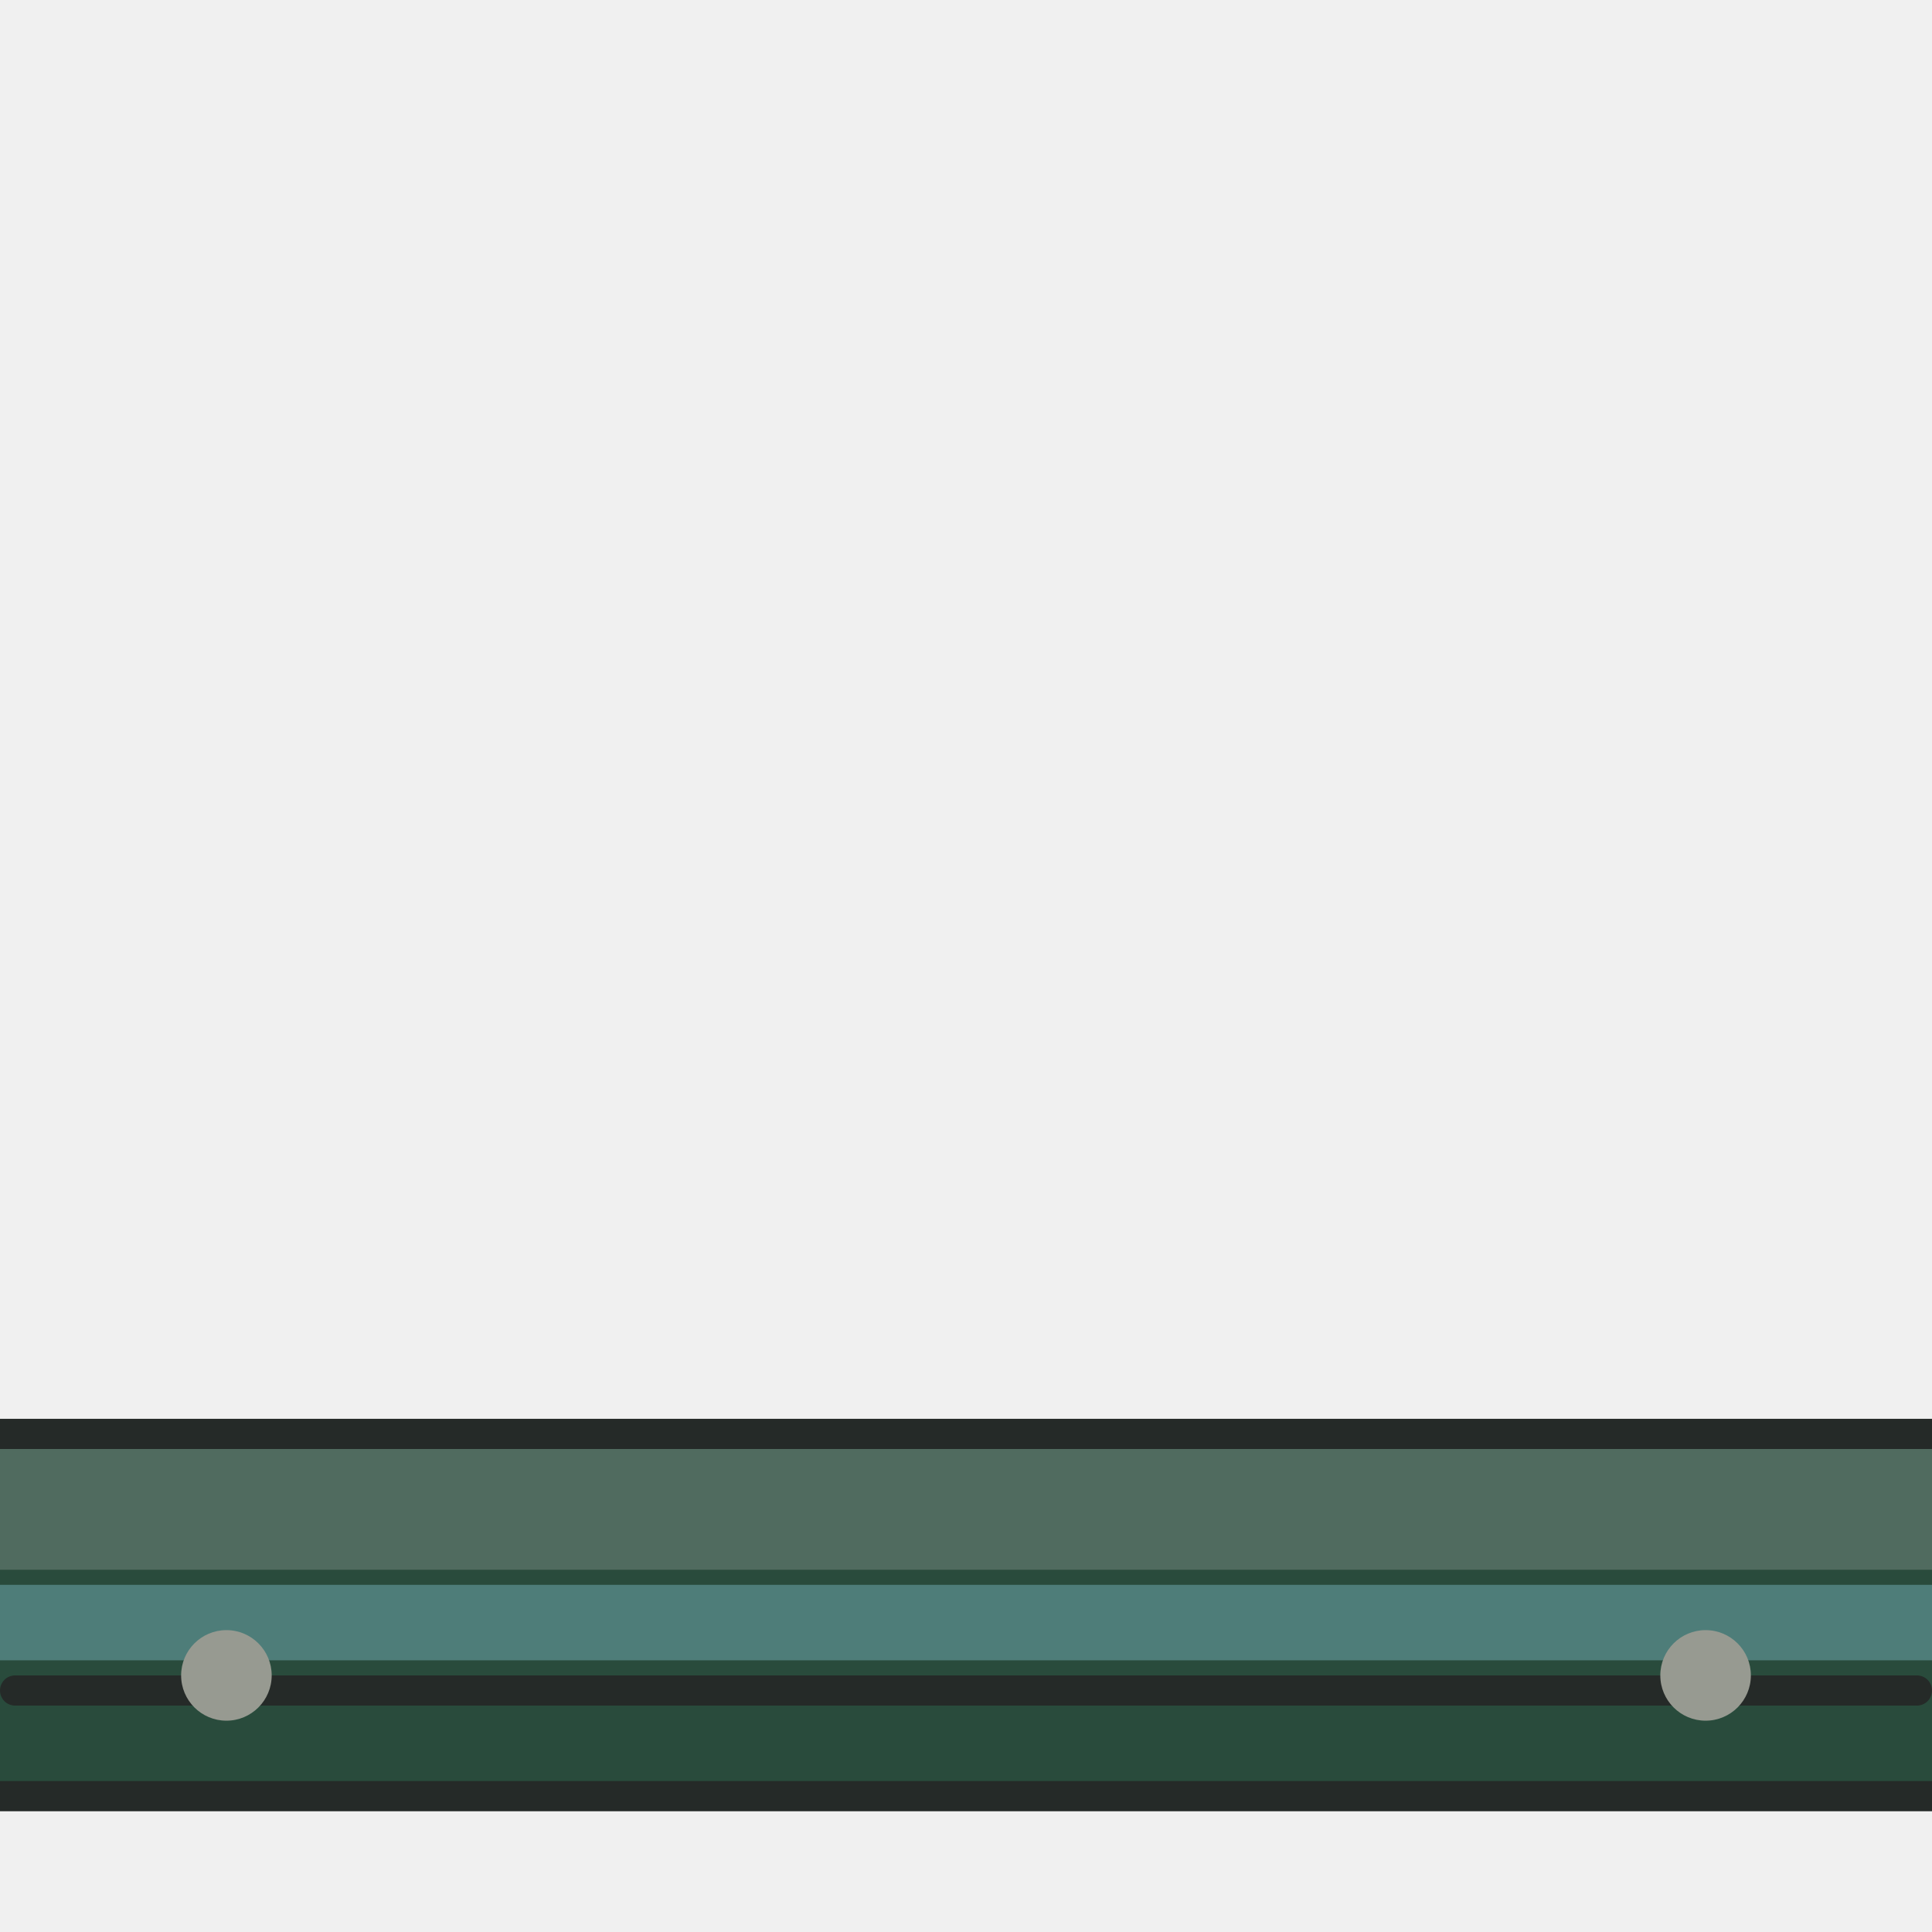
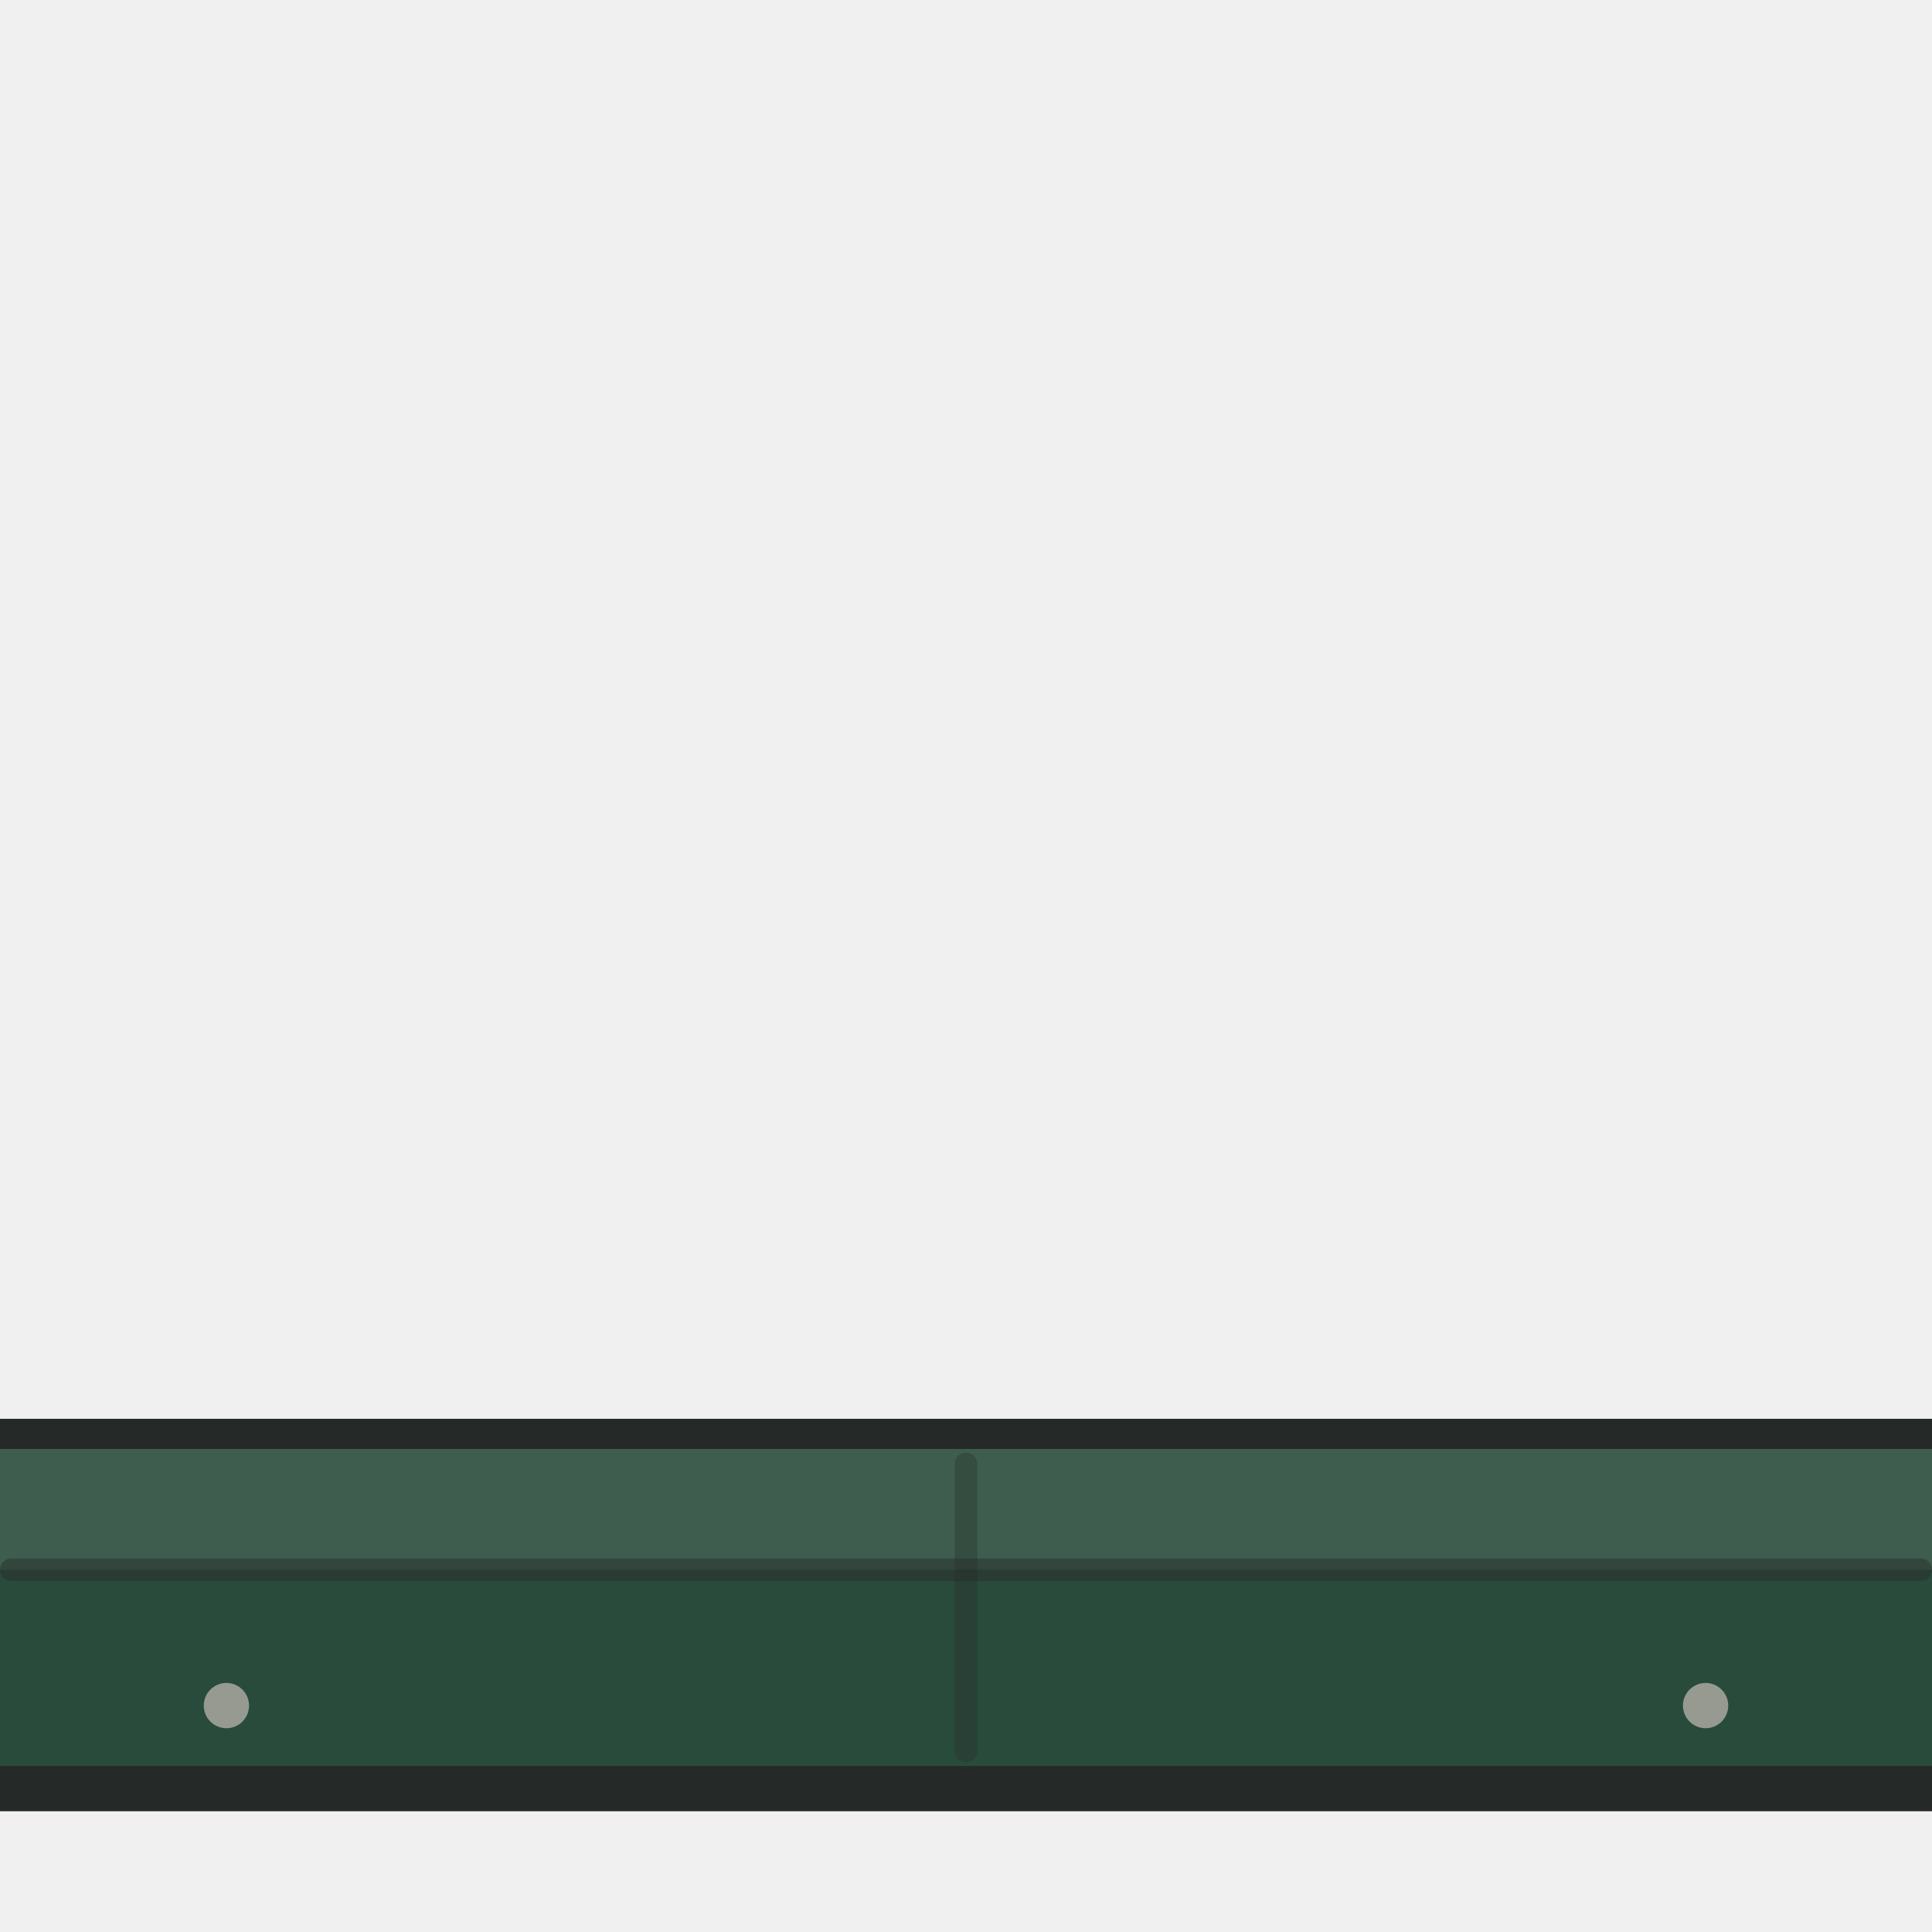
- <svg xmlns="http://www.w3.org/2000/svg" viewBox="0 0 128 128">
+ <svg xmlns="http://www.w3.org/2000/svg" viewBox="0 0 128 128" width="128" height="128">
  <g id="detail/base">
-     <path id="base-outline" fill="#252A28" d="M0 94h128v26H0Z" />
-     <path id="base-material" fill="#294B3C" d="M0 96h128v22H0Z" />
-     <path id="cap-light" fill="#FFFFFF" opacity="0.18" d="M0 96h128v8H0Z" />
-     <path id="cap-accent" fill="#4E7D79" d="M0 105h128v5H0Z" />
-     <path id="service-seam" fill="none" stroke="#252A28" stroke-width="2" stroke-linecap="round" stroke-linejoin="round" d="M1 112h126" />
-     <path id="left-fastener" fill="#979A91" d="M18 111a3 3 0 1 1-6 0 3 3 0 0 1 6 0Z" />
-     <path id="right-fastener" fill="#979A91" d="M116 111a3 3 0 1 1-6 0 3 3 0 0 1 6 0Z" />
+     <path id="base-contour" d="M 0 94 H 128 V 120 H 0 Z" fill="#252A28" />
+     <path id="base-field" d="M 0 96 H 128 V 117 H 0 Z" fill="#294B3C" />
+     <path id="base-cap-light" d="M 0 96 H 128 V 104 H 0 Z" fill="#FFFFFF" opacity="0.10" />
+     <path id="base-service-seam" d="M .75 104 H 127.25" fill="none" stroke="#252A28" stroke-width="1.5" stroke-linecap="round" stroke-linejoin="round" opacity="0.45" />
+     <path id="base-module-seam" d="M 64 97 V 116" fill="none" stroke="#252A28" stroke-width="1.5" stroke-linecap="round" stroke-linejoin="round" opacity="0.35" />
+     <path id="base-fastener-left" d="M 15 111.5 A 1.5 1.5 0 1 1 15 114.5 A 1.5 1.5 0 1 1 15 111.5 Z" fill="#979A91" />
+     <path id="base-fastener-right" d="M 113 111.5 A 1.5 1.5 0 1 1 113 114.5 A 1.5 1.5 0 1 1 113 111.5 Z" fill="#979A91" />
  </g>
</svg>
